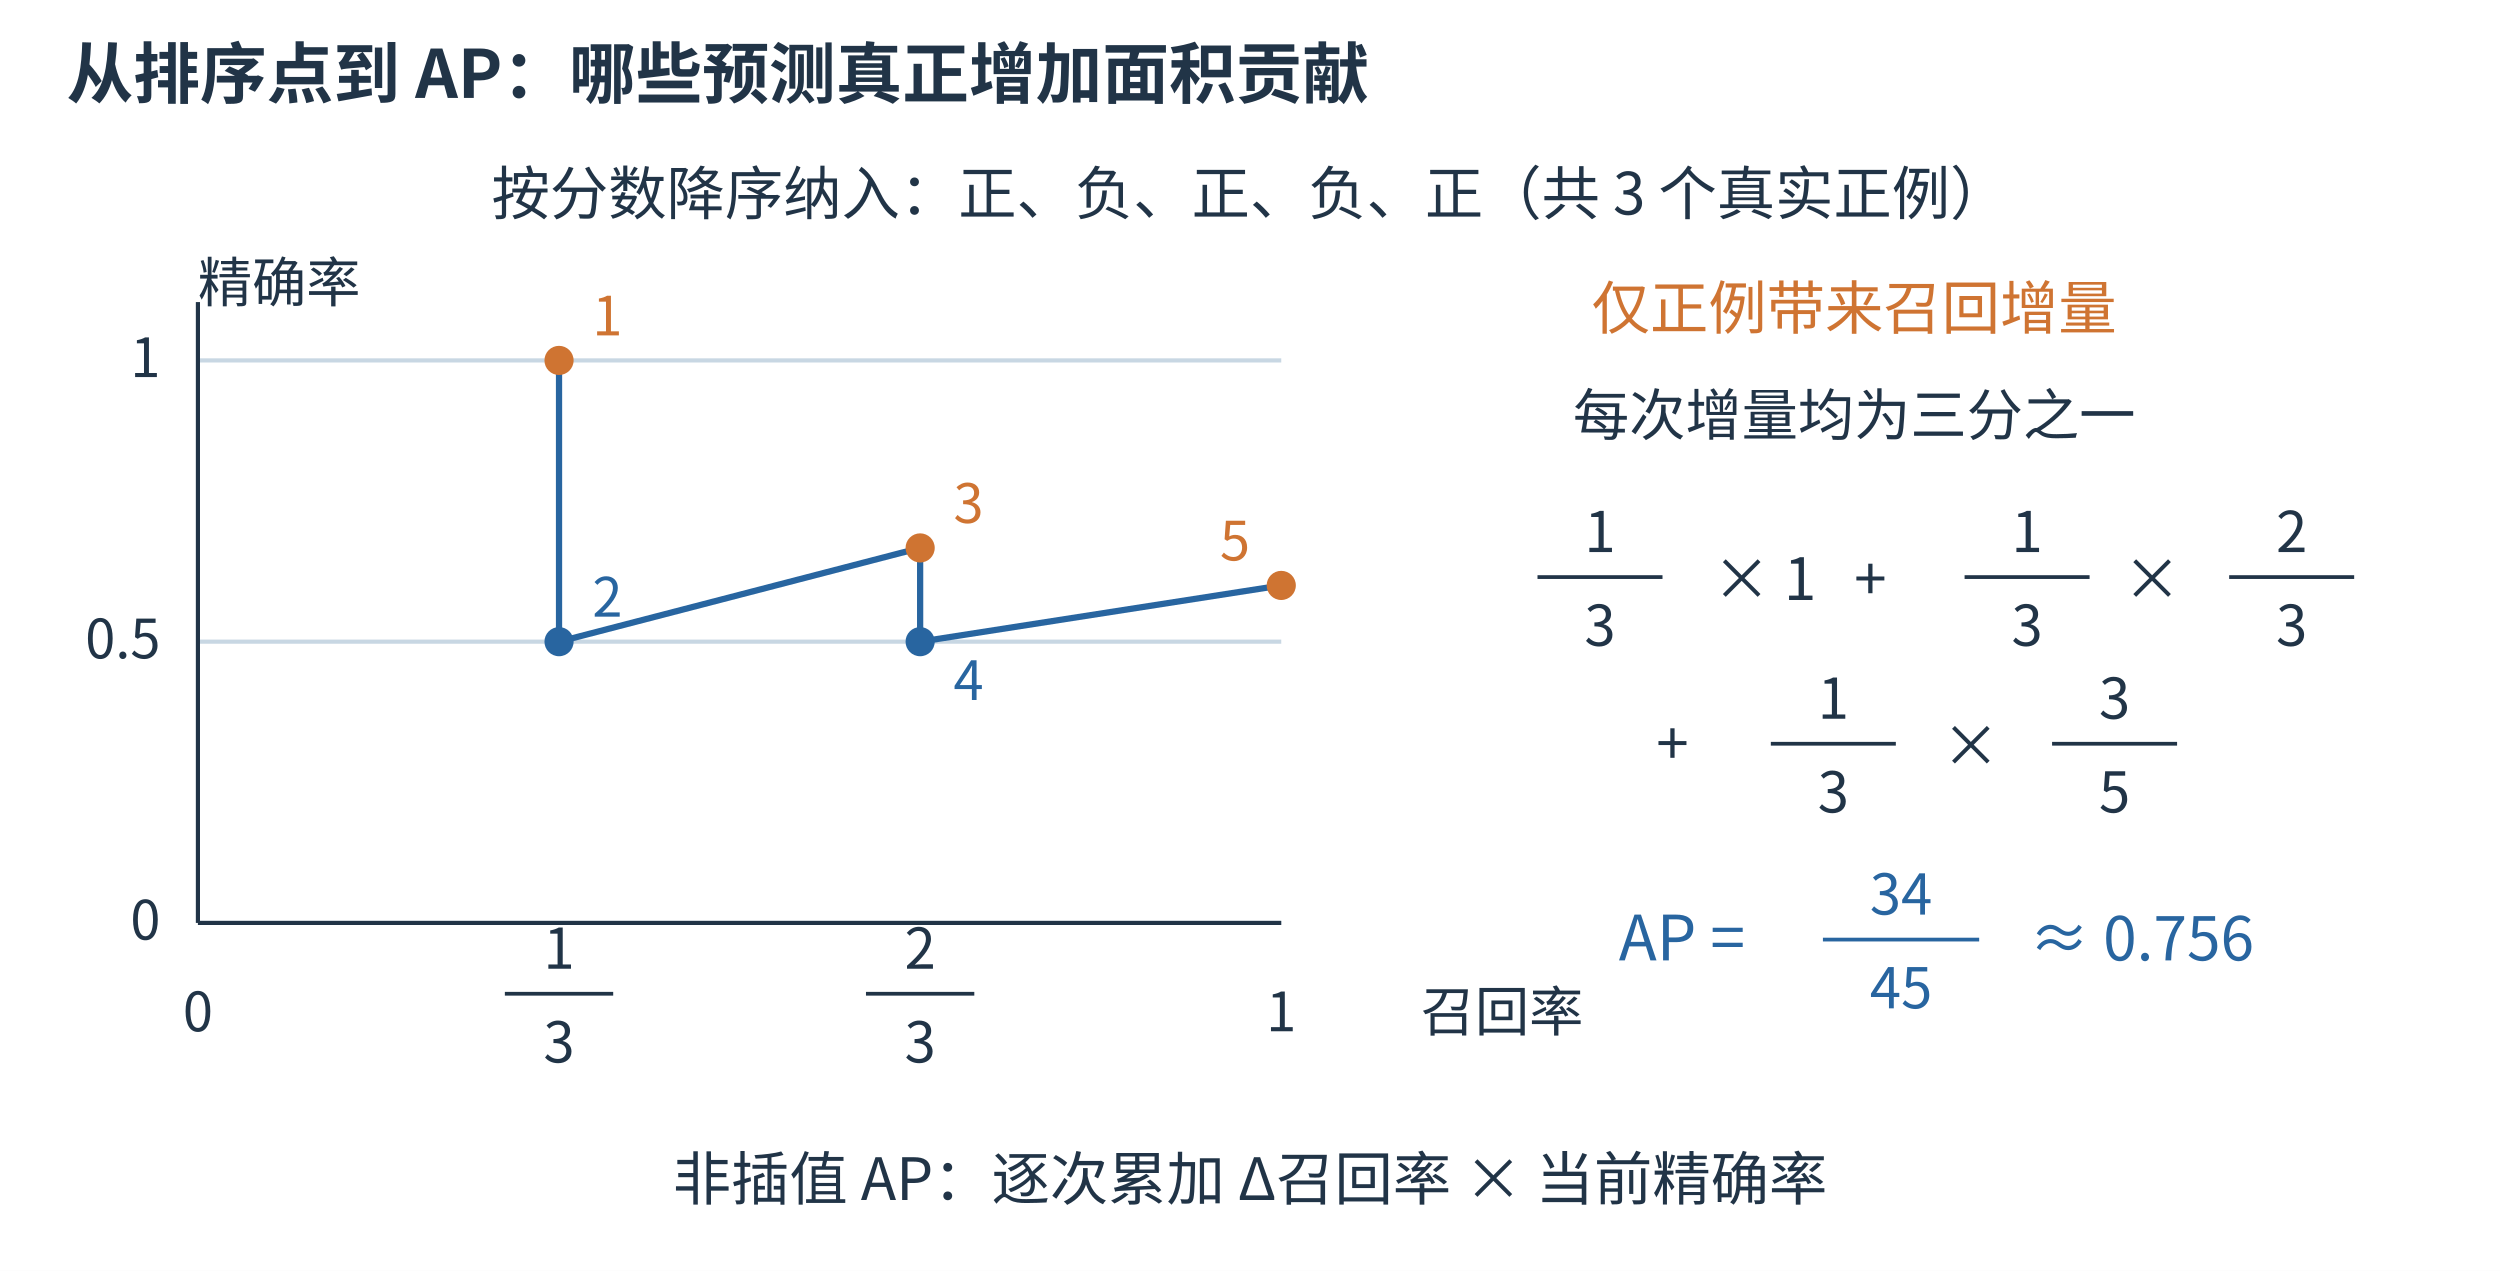
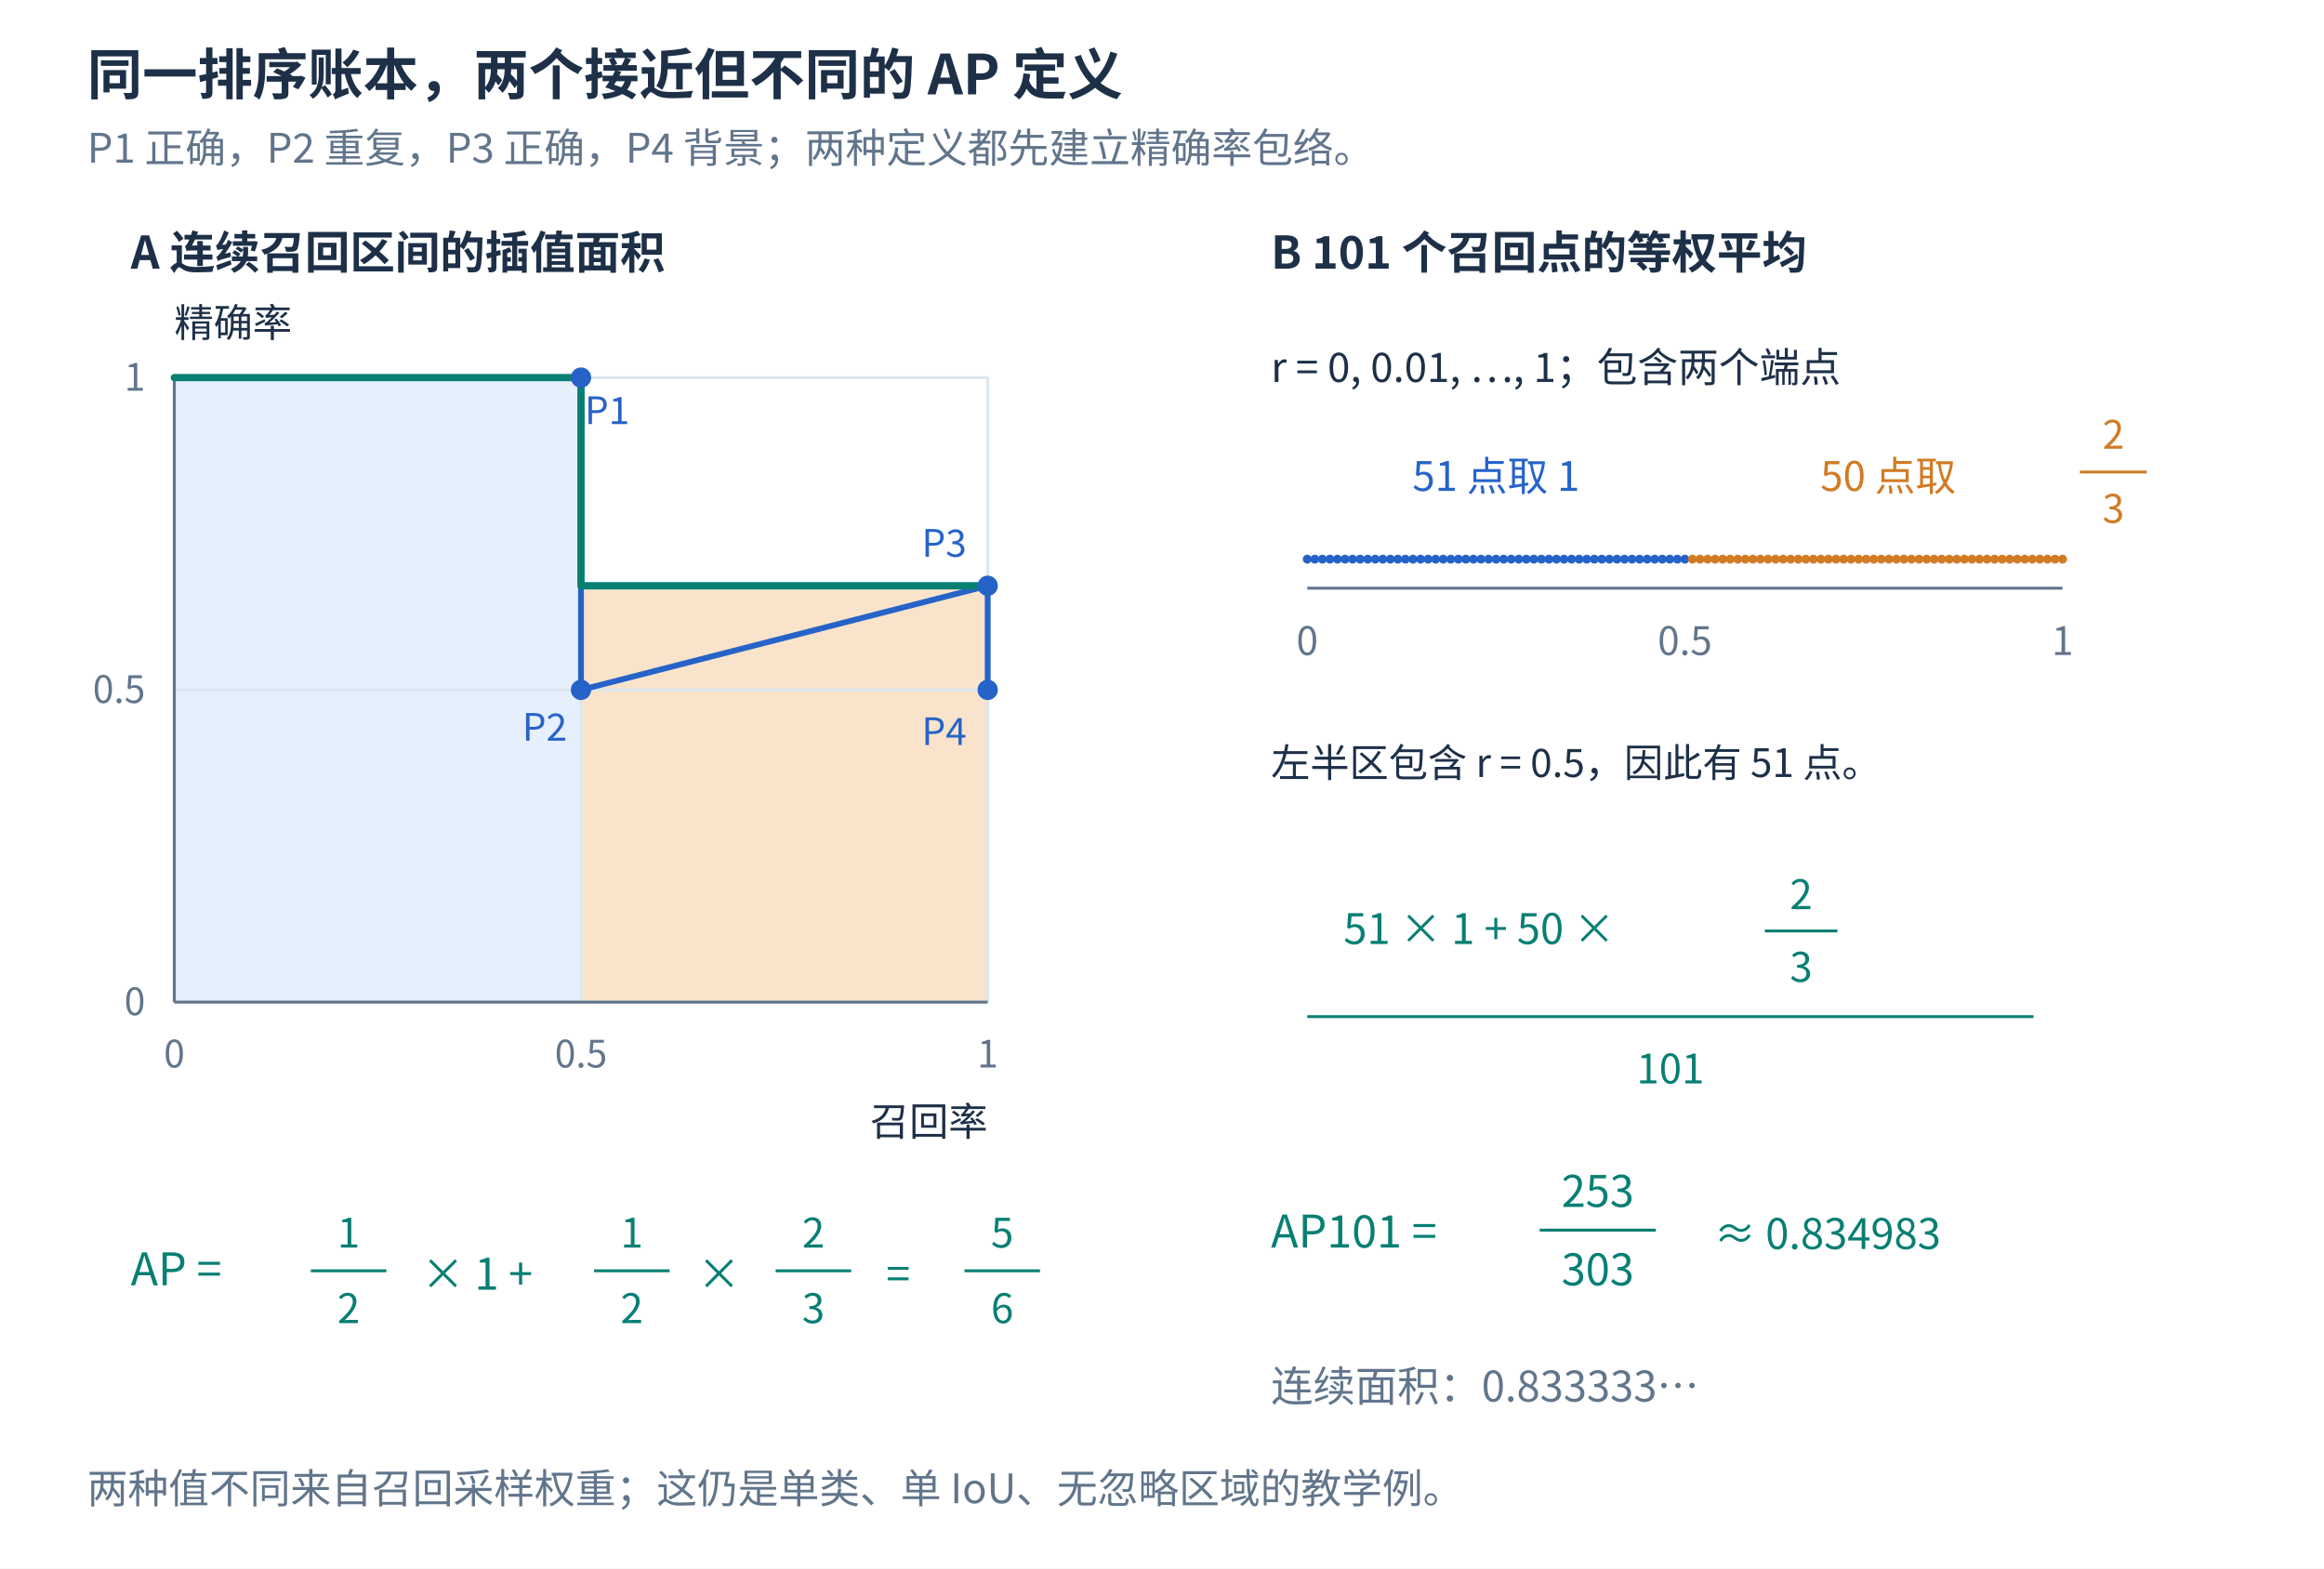
- <svg xmlns="http://www.w3.org/2000/svg" aria-labelledby="figure-title figure-desc" width="1200" height="610" viewBox="0 0 1200 610" role="img">
-   <rect width="1200" height="610" fill="white" />
-   <defs>
-     <marker id="blue-arrow" markerWidth="7" markerHeight="7" refX="6" refY="3.5" orient="auto">
-       <path d="M0 0 L7 3.5 L0 7 Z" fill="#2865a0" />
-     </marker>
-     <marker id="orange-arrow" markerWidth="7" markerHeight="7" refX="6" refY="3.5" orient="auto">
-       <path d="M0 0 L7 3.5 L0 7 Z" fill="#cf7432" />
-     </marker>
-   </defs>
-   <g font-family="Microsoft YaHei,Noto Sans CJK SC,sans-serif">
-     <text x="32" y="47" font-size="32" fill="#213447" text-anchor="start" font-weight="600">从排序点到 AP：哪些预测真正增加面积贡献</text>
-     <text x="600" y="103" font-size="28" fill="#213447" text-anchor="middle" font-weight="400">按分数降序纳入：正、负、正、负、正（共 3 个真实正例）</text>
-     <line x1="95" y1="443" x2="615" y2="443" stroke="#c8d7e3" stroke-width="2" />
-     <text x="77" y="451" font-size="26" fill="#213447" text-anchor="end" font-weight="400">0</text>
-     <line x1="95" y1="308.0" x2="615" y2="308.0" stroke="#c8d7e3" stroke-width="2" />
-     <text x="77" y="316.0" font-size="26" fill="#213447" text-anchor="end" font-weight="400">0.5</text>
-     <line x1="95" y1="173" x2="615" y2="173" stroke="#c8d7e3" stroke-width="2" />
-     <text x="77" y="181" font-size="26" fill="#213447" text-anchor="end" font-weight="400">1</text>
-     <line x1="95" y1="145" x2="95" y2="443" stroke="#213447" stroke-width="2" />
-     <line x1="95" y1="443" x2="615" y2="443" stroke="#213447" stroke-width="2" />
-     <text x="95" y="495" font-size="26" fill="#213447" text-anchor="middle" font-weight="400">0</text>
-     <text x="268.333" y="465" font-size="27" fill="#213447" text-anchor="middle" font-weight="400">1</text>
-     <line x1="242.333" y1="477" x2="294.333" y2="477" stroke="#213447" stroke-width="1.8" />
-     <text x="268.333" y="510" font-size="27" fill="#213447" text-anchor="middle" font-weight="400">3</text>
-     <text x="441.667" y="465" font-size="27" fill="#213447" text-anchor="middle" font-weight="400">2</text>
-     <line x1="415.667" y1="477" x2="467.667" y2="477" stroke="#213447" stroke-width="1.8" />
-     <text x="441.667" y="510" font-size="27" fill="#213447" text-anchor="middle" font-weight="400">3</text>
-     <text x="615" y="495" font-size="26" fill="#213447" text-anchor="middle" font-weight="400">1</text>
-     <text x="95" y="145" font-size="26" fill="#213447" text-anchor="start" font-weight="400">精确率</text>
-     <text x="760" y="495" font-size="26" fill="#213447" text-anchor="end" font-weight="400">召回率</text>
-     <polyline points="268.333,173 268.333,308.0 441.667,263.0 441.667,308.0 615,281.0" fill="none" stroke="#2865a0" stroke-width="3" />
-     <circle cx="268.333" cy="173" r="7" fill="#cf7432" />
-     <text x="284.333" y="161" font-size="26" fill="#cf7432" text-anchor="start" font-weight="400">1</text>
-     <circle cx="268.333" cy="308.0" r="7" fill="#2865a0" />
-     <text x="284.333" y="296.0" font-size="26" fill="#2865a0" text-anchor="start" font-weight="400">2</text>
-     <circle cx="441.667" cy="263.0" r="7" fill="#cf7432" />
-     <text x="457.667" y="251.0" font-size="26" fill="#cf7432" text-anchor="start" font-weight="400">3</text>
-     <circle cx="441.667" cy="308.0" r="7" fill="#2865a0" />
-     <text x="457.667" y="336.0" font-size="26" fill="#2865a0" text-anchor="start" font-weight="400">4</text>
-     <circle cx="615" cy="281.0" r="7" fill="#cf7432" />
-     <text x="600" y="269.0" font-size="26" fill="#cf7432" text-anchor="end" font-weight="400">5</text>
-     <text x="890" y="158" font-size="28" fill="#cf7432" text-anchor="middle" font-weight="400">仅正例带来召回增量</text>
-     <text x="890" y="209" font-size="27" fill="#213447" text-anchor="middle" font-weight="400">每次增量均为三分之一</text>
-     <text x="768.0" y="265" font-size="27" fill="#213447" text-anchor="middle" font-weight="400">1</text>
-     <line x1="738" y1="277" x2="798" y2="277" stroke="#213447" stroke-width="1.8" />
-     <text x="768.0" y="310" font-size="27" fill="#213447" text-anchor="middle" font-weight="400">3</text>
-     <text x="822" y="288" font-size="28" fill="#213447" text-anchor="start" font-weight="400">× 1</text>
-     <text x="890" y="288" font-size="28" fill="#213447" text-anchor="start" font-weight="400">+</text>
-     <text x="973.0" y="265" font-size="27" fill="#213447" text-anchor="middle" font-weight="400">1</text>
-     <line x1="943" y1="277" x2="1003" y2="277" stroke="#213447" stroke-width="1.8" />
-     <text x="973.0" y="310" font-size="27" fill="#213447" text-anchor="middle" font-weight="400">3</text>
-     <text x="1019" y="288" font-size="28" fill="#213447" text-anchor="start" font-weight="400">×</text>
-     <text x="1100.0" y="265" font-size="27" fill="#213447" text-anchor="middle" font-weight="400">2</text>
-     <line x1="1070" y1="277" x2="1130" y2="277" stroke="#213447" stroke-width="1.8" />
-     <text x="1100.0" y="310" font-size="27" fill="#213447" text-anchor="middle" font-weight="400">3</text>
-     <text x="795" y="367" font-size="28" fill="#213447" text-anchor="start" font-weight="400">+</text>
-     <text x="880.0" y="345" font-size="27" fill="#213447" text-anchor="middle" font-weight="400">1</text>
-     <line x1="850" y1="357" x2="910" y2="357" stroke="#213447" stroke-width="1.8" />
-     <text x="880.0" y="390" font-size="27" fill="#213447" text-anchor="middle" font-weight="400">3</text>
-     <text x="932" y="368" font-size="28" fill="#213447" text-anchor="start" font-weight="400">×</text>
-     <text x="1015.0" y="345" font-size="27" fill="#213447" text-anchor="middle" font-weight="400">3</text>
-     <line x1="985" y1="357" x2="1045" y2="357" stroke="#213447" stroke-width="1.8" />
-     <text x="1015.0" y="390" font-size="27" fill="#213447" text-anchor="middle" font-weight="400">5</text>
-     <text x="777" y="461" font-size="30" fill="#2865a0" text-anchor="start" font-weight="400">AP =</text>
-     <text x="912.5" y="439" font-size="27" fill="#2865a0" text-anchor="middle" font-weight="400">34</text>
-     <line x1="875" y1="451" x2="950" y2="451" stroke="#2865a0" stroke-width="1.8" />
-     <text x="912.5" y="484" font-size="27" fill="#2865a0" text-anchor="middle" font-weight="400">45</text>
-     <text x="974" y="461" font-size="29" fill="#2865a0" text-anchor="start" font-weight="400">≈ 0.756</text>
-     <text x="600" y="576" font-size="28" fill="#213447" text-anchor="middle" font-weight="400">非插值 AP：逐次累加 Δ召回率 × 当前精确率</text>
+ <svg xmlns="http://www.w3.org/2000/svg" width="1600" height="1080" viewBox="0 0 1600 1080" role="img">
+   <rect width="1600" height="1080" fill="white" />
+   <g font-family="Microsoft YaHei,Noto Sans CJK SC,sans-serif" fill="#1d3048">
+     <text x="60.00" y="65.00" font-size="38" fill="#1d3048" text-anchor="start" font-weight="bold">同一排序账本，两个接近但不同的 AP 定义</text>
+     <text x="60.00" y="112.00" font-size="28" fill="#61758b" text-anchor="start" font-weight="normal">P1 正确，P2 重复，P3 正确，P4 背景；两种定义都先建立精确率包络。</text>
+     <text x="90.00" y="185.00" font-size="31" fill="#1d3048" text-anchor="start" font-weight="bold">A  连续召回区间的插值面积</text>
+     <rect x="120.00" y="260.00" width="280.00" height="430.00" rx="0" fill="#e6effc" stroke="none" stroke-width="2" />
+     <rect x="400.00" y="403.33" width="280.00" height="286.67" rx="0" fill="#f9e4cb" stroke="none" stroke-width="2" />
+     <line x1="120.00" y1="260.00" x2="120.00" y2="690.00" stroke="#dce6ef" stroke-width="2" />
+     <text x="120.00" y="735.00" font-size="26" fill="#61758b" text-anchor="middle" font-weight="normal">0</text>
+     <line x1="120.00" y1="690.00" x2="680.00" y2="690.00" stroke="#dce6ef" stroke-width="2" />
+     <text x="100.00" y="699.00" font-size="26" fill="#61758b" text-anchor="end" font-weight="normal">0</text>
+     <line x1="400.00" y1="260.00" x2="400.00" y2="690.00" stroke="#dce6ef" stroke-width="2" />
+     <text x="400.00" y="735.00" font-size="26" fill="#61758b" text-anchor="middle" font-weight="normal">0.5</text>
+     <line x1="120.00" y1="475.00" x2="680.00" y2="475.00" stroke="#dce6ef" stroke-width="2" />
+     <text x="100.00" y="484.00" font-size="26" fill="#61758b" text-anchor="end" font-weight="normal">0.5</text>
+     <line x1="680.00" y1="260.00" x2="680.00" y2="690.00" stroke="#dce6ef" stroke-width="2" />
+     <text x="680.00" y="735.00" font-size="26" fill="#61758b" text-anchor="middle" font-weight="normal">1</text>
+     <line x1="120.00" y1="260.00" x2="680.00" y2="260.00" stroke="#dce6ef" stroke-width="2" />
+     <text x="100.00" y="269.00" font-size="26" fill="#61758b" text-anchor="end" font-weight="normal">1</text>
+     <line x1="120.00" y1="260.00" x2="120.00" y2="690.00" stroke="#61758b" stroke-width="2" />
+     <line x1="120.00" y1="690.00" x2="680.00" y2="690.00" stroke="#61758b" stroke-width="2" />
+     <text x="120.00" y="232.00" font-size="27" fill="#1d3048" text-anchor="start" font-weight="normal">精确率</text>
+     <text x="680.00" y="782.00" font-size="27" fill="#1d3048" text-anchor="end" font-weight="normal">召回率</text>
+     <polyline points="400.00,260.00 400.00,475.00 680.00,403.33 680.00,475.00" fill="none" stroke="#2663c9" stroke-width="4" stroke-linejoin="round" stroke-linecap="round" />
+     <polyline points="120.00,260.00 400.00,260.00 400.00,403.33 680.00,403.33" fill="none" stroke="#087f73" stroke-width="5" stroke-linejoin="round" stroke-linecap="round" />
+     <circle cx="400.0" cy="260" r="6" fill="#2663c9" stroke="#2663c9" stroke-width="2" />
+     <text x="418.00" y="292.00" font-size="26" fill="#2663c9" text-anchor="middle" font-weight="normal">P1</text>
+     <circle cx="400.0" cy="475.0" r="6" fill="#2663c9" stroke="#2663c9" stroke-width="2" />
+     <text x="375.00" y="510.00" font-size="26" fill="#2663c9" text-anchor="middle" font-weight="normal">P2</text>
+     <circle cx="680" cy="403.333" r="6" fill="#2663c9" stroke="#2663c9" stroke-width="2" />
+     <text x="650.00" y="383.33" font-size="26" fill="#2663c9" text-anchor="middle" font-weight="normal">P3</text>
+     <circle cx="680" cy="475.0" r="6" fill="#2663c9" stroke="#2663c9" stroke-width="2" />
+     <text x="650.00" y="513.00" font-size="26" fill="#2663c9" text-anchor="middle" font-weight="normal">P4</text>
+     <text x="90.00" y="885.00" font-size="31" fill="#087f73" text-anchor="start" font-weight="normal">AP =</text>
+     <text x="240.00" y="859.00" font-size="28" fill="#087f73" text-anchor="middle" font-weight="normal">1</text>
+     <line x1="214.00" y1="875.00" x2="266.00" y2="875.00" stroke="#087f73" stroke-width="2" />
+     <text x="240.00" y="911.00" font-size="28" fill="#087f73" text-anchor="middle" font-weight="normal">2</text>
+     <text x="290.00" y="888.00" font-size="30" fill="#087f73" text-anchor="start" font-weight="normal">× 1 +</text>
+     <text x="435.00" y="859.00" font-size="28" fill="#087f73" text-anchor="middle" font-weight="normal">1</text>
+     <line x1="409.00" y1="875.00" x2="461.00" y2="875.00" stroke="#087f73" stroke-width="2" />
+     <text x="435.00" y="911.00" font-size="28" fill="#087f73" text-anchor="middle" font-weight="normal">2</text>
+     <text x="480.00" y="888.00" font-size="30" fill="#087f73" text-anchor="start" font-weight="normal">×</text>
+     <text x="560.00" y="859.00" font-size="28" fill="#087f73" text-anchor="middle" font-weight="normal">2</text>
+     <line x1="534.00" y1="875.00" x2="586.00" y2="875.00" stroke="#087f73" stroke-width="2" />
+     <text x="560.00" y="911.00" font-size="28" fill="#087f73" text-anchor="middle" font-weight="normal">3</text>
+     <text x="610.00" y="888.00" font-size="30" fill="#087f73" text-anchor="start" font-weight="normal">=</text>
+     <text x="690.00" y="859.00" font-size="28" fill="#087f73" text-anchor="middle" font-weight="normal">5</text>
+     <line x1="664.00" y1="875.00" x2="716.00" y2="875.00" stroke="#087f73" stroke-width="2" />
+     <text x="690.00" y="911.00" font-size="28" fill="#087f73" text-anchor="middle" font-weight="normal">6</text>
+     <text x="875.00" y="185.00" font-size="31" fill="#1d3048" text-anchor="start" font-weight="bold">B  101 个召回点的等权平均</text>
+     <text x="875.00" y="263.00" font-size="28" fill="#1d3048" text-anchor="start" font-weight="normal">r = 0, 0.01, …, 1；包含两个端点</text>
+     <circle cx="900.0" cy="385" r="2.1" fill="#2663c9" stroke="#2663c9" stroke-width="2" />
+     <circle cx="905.2" cy="385" r="2.1" fill="#2663c9" stroke="#2663c9" stroke-width="2" />
+     <circle cx="910.4" cy="385" r="2.1" fill="#2663c9" stroke="#2663c9" stroke-width="2" />
+     <circle cx="915.6" cy="385" r="2.1" fill="#2663c9" stroke="#2663c9" stroke-width="2" />
+     <circle cx="920.8" cy="385" r="2.1" fill="#2663c9" stroke="#2663c9" stroke-width="2" />
+     <circle cx="926.0" cy="385" r="2.1" fill="#2663c9" stroke="#2663c9" stroke-width="2" />
+     <circle cx="931.2" cy="385" r="2.1" fill="#2663c9" stroke="#2663c9" stroke-width="2" />
+     <circle cx="936.4" cy="385" r="2.1" fill="#2663c9" stroke="#2663c9" stroke-width="2" />
+     <circle cx="941.6" cy="385" r="2.1" fill="#2663c9" stroke="#2663c9" stroke-width="2" />
+     <circle cx="946.8" cy="385" r="2.1" fill="#2663c9" stroke="#2663c9" stroke-width="2" />
+     <circle cx="952.0" cy="385" r="2.1" fill="#2663c9" stroke="#2663c9" stroke-width="2" />
+     <circle cx="957.2" cy="385" r="2.1" fill="#2663c9" stroke="#2663c9" stroke-width="2" />
+     <circle cx="962.4" cy="385" r="2.1" fill="#2663c9" stroke="#2663c9" stroke-width="2" />
+     <circle cx="967.6" cy="385" r="2.1" fill="#2663c9" stroke="#2663c9" stroke-width="2" />
+     <circle cx="972.8" cy="385" r="2.1" fill="#2663c9" stroke="#2663c9" stroke-width="2" />
+     <circle cx="978.0" cy="385" r="2.1" fill="#2663c9" stroke="#2663c9" stroke-width="2" />
+     <circle cx="983.2" cy="385" r="2.1" fill="#2663c9" stroke="#2663c9" stroke-width="2" />
+     <circle cx="988.4" cy="385" r="2.1" fill="#2663c9" stroke="#2663c9" stroke-width="2" />
+     <circle cx="993.6" cy="385" r="2.1" fill="#2663c9" stroke="#2663c9" stroke-width="2" />
+     <circle cx="998.8" cy="385" r="2.1" fill="#2663c9" stroke="#2663c9" stroke-width="2" />
+     <circle cx="1004.0" cy="385" r="2.1" fill="#2663c9" stroke="#2663c9" stroke-width="2" />
+     <circle cx="1009.2" cy="385" r="2.1" fill="#2663c9" stroke="#2663c9" stroke-width="2" />
+     <circle cx="1014.4" cy="385" r="2.1" fill="#2663c9" stroke="#2663c9" stroke-width="2" />
+     <circle cx="1019.6" cy="385" r="2.1" fill="#2663c9" stroke="#2663c9" stroke-width="2" />
+     <circle cx="1024.8" cy="385" r="2.1" fill="#2663c9" stroke="#2663c9" stroke-width="2" />
+     <circle cx="1030.0" cy="385" r="2.1" fill="#2663c9" stroke="#2663c9" stroke-width="2" />
+     <circle cx="1035.2" cy="385" r="2.1" fill="#2663c9" stroke="#2663c9" stroke-width="2" />
+     <circle cx="1040.4" cy="385" r="2.1" fill="#2663c9" stroke="#2663c9" stroke-width="2" />
+     <circle cx="1045.6" cy="385" r="2.1" fill="#2663c9" stroke="#2663c9" stroke-width="2" />
+     <circle cx="1050.8" cy="385" r="2.1" fill="#2663c9" stroke="#2663c9" stroke-width="2" />
+     <circle cx="1056.0" cy="385" r="2.1" fill="#2663c9" stroke="#2663c9" stroke-width="2" />
+     <circle cx="1061.2" cy="385" r="2.1" fill="#2663c9" stroke="#2663c9" stroke-width="2" />
+     <circle cx="1066.4" cy="385" r="2.1" fill="#2663c9" stroke="#2663c9" stroke-width="2" />
+     <circle cx="1071.6" cy="385" r="2.1" fill="#2663c9" stroke="#2663c9" stroke-width="2" />
+     <circle cx="1076.8" cy="385" r="2.1" fill="#2663c9" stroke="#2663c9" stroke-width="2" />
+     <circle cx="1082.0" cy="385" r="2.1" fill="#2663c9" stroke="#2663c9" stroke-width="2" />
+     <circle cx="1087.2" cy="385" r="2.1" fill="#2663c9" stroke="#2663c9" stroke-width="2" />
+     <circle cx="1092.4" cy="385" r="2.1" fill="#2663c9" stroke="#2663c9" stroke-width="2" />
+     <circle cx="1097.6" cy="385" r="2.1" fill="#2663c9" stroke="#2663c9" stroke-width="2" />
+     <circle cx="1102.8" cy="385" r="2.1" fill="#2663c9" stroke="#2663c9" stroke-width="2" />
+     <circle cx="1108.0" cy="385" r="2.1" fill="#2663c9" stroke="#2663c9" stroke-width="2" />
+     <circle cx="1113.2" cy="385" r="2.1" fill="#2663c9" stroke="#2663c9" stroke-width="2" />
+     <circle cx="1118.4" cy="385" r="2.1" fill="#2663c9" stroke="#2663c9" stroke-width="2" />
+     <circle cx="1123.6" cy="385" r="2.1" fill="#2663c9" stroke="#2663c9" stroke-width="2" />
+     <circle cx="1128.8" cy="385" r="2.1" fill="#2663c9" stroke="#2663c9" stroke-width="2" />
+     <circle cx="1134.0" cy="385" r="2.1" fill="#2663c9" stroke="#2663c9" stroke-width="2" />
+     <circle cx="1139.2" cy="385" r="2.1" fill="#2663c9" stroke="#2663c9" stroke-width="2" />
+     <circle cx="1144.4" cy="385" r="2.1" fill="#2663c9" stroke="#2663c9" stroke-width="2" />
+     <circle cx="1149.6" cy="385" r="2.1" fill="#2663c9" stroke="#2663c9" stroke-width="2" />
+     <circle cx="1154.8" cy="385" r="2.1" fill="#2663c9" stroke="#2663c9" stroke-width="2" />
+     <circle cx="1160.0" cy="385" r="2.1" fill="#2663c9" stroke="#2663c9" stroke-width="2" />
+     <circle cx="1165.2" cy="385" r="2.1" fill="#d17b24" stroke="#d17b24" stroke-width="2" />
+     <circle cx="1170.4" cy="385" r="2.1" fill="#d17b24" stroke="#d17b24" stroke-width="2" />
+     <circle cx="1175.6" cy="385" r="2.1" fill="#d17b24" stroke="#d17b24" stroke-width="2" />
+     <circle cx="1180.8" cy="385" r="2.1" fill="#d17b24" stroke="#d17b24" stroke-width="2" />
+     <circle cx="1186.0" cy="385" r="2.1" fill="#d17b24" stroke="#d17b24" stroke-width="2" />
+     <circle cx="1191.2" cy="385" r="2.1" fill="#d17b24" stroke="#d17b24" stroke-width="2" />
+     <circle cx="1196.4" cy="385" r="2.1" fill="#d17b24" stroke="#d17b24" stroke-width="2" />
+     <circle cx="1201.6" cy="385" r="2.1" fill="#d17b24" stroke="#d17b24" stroke-width="2" />
+     <circle cx="1206.8" cy="385" r="2.1" fill="#d17b24" stroke="#d17b24" stroke-width="2" />
+     <circle cx="1212.0" cy="385" r="2.1" fill="#d17b24" stroke="#d17b24" stroke-width="2" />
+     <circle cx="1217.2" cy="385" r="2.1" fill="#d17b24" stroke="#d17b24" stroke-width="2" />
+     <circle cx="1222.4" cy="385" r="2.1" fill="#d17b24" stroke="#d17b24" stroke-width="2" />
+     <circle cx="1227.6" cy="385" r="2.1" fill="#d17b24" stroke="#d17b24" stroke-width="2" />
+     <circle cx="1232.8" cy="385" r="2.1" fill="#d17b24" stroke="#d17b24" stroke-width="2" />
+     <circle cx="1238.0" cy="385" r="2.1" fill="#d17b24" stroke="#d17b24" stroke-width="2" />
+     <circle cx="1243.2" cy="385" r="2.1" fill="#d17b24" stroke="#d17b24" stroke-width="2" />
+     <circle cx="1248.4" cy="385" r="2.1" fill="#d17b24" stroke="#d17b24" stroke-width="2" />
+     <circle cx="1253.6" cy="385" r="2.1" fill="#d17b24" stroke="#d17b24" stroke-width="2" />
+     <circle cx="1258.8" cy="385" r="2.1" fill="#d17b24" stroke="#d17b24" stroke-width="2" />
+     <circle cx="1264.0" cy="385" r="2.1" fill="#d17b24" stroke="#d17b24" stroke-width="2" />
+     <circle cx="1269.2" cy="385" r="2.1" fill="#d17b24" stroke="#d17b24" stroke-width="2" />
+     <circle cx="1274.4" cy="385" r="2.1" fill="#d17b24" stroke="#d17b24" stroke-width="2" />
+     <circle cx="1279.6" cy="385" r="2.1" fill="#d17b24" stroke="#d17b24" stroke-width="2" />
+     <circle cx="1284.8" cy="385" r="2.1" fill="#d17b24" stroke="#d17b24" stroke-width="2" />
+     <circle cx="1290.0" cy="385" r="2.1" fill="#d17b24" stroke="#d17b24" stroke-width="2" />
+     <circle cx="1295.2" cy="385" r="2.1" fill="#d17b24" stroke="#d17b24" stroke-width="2" />
+     <circle cx="1300.4" cy="385" r="2.1" fill="#d17b24" stroke="#d17b24" stroke-width="2" />
+     <circle cx="1305.6" cy="385" r="2.1" fill="#d17b24" stroke="#d17b24" stroke-width="2" />
+     <circle cx="1310.8" cy="385" r="2.1" fill="#d17b24" stroke="#d17b24" stroke-width="2" />
+     <circle cx="1316.0" cy="385" r="2.1" fill="#d17b24" stroke="#d17b24" stroke-width="2" />
+     <circle cx="1321.2" cy="385" r="2.1" fill="#d17b24" stroke="#d17b24" stroke-width="2" />
+     <circle cx="1326.4" cy="385" r="2.1" fill="#d17b24" stroke="#d17b24" stroke-width="2" />
+     <circle cx="1331.6" cy="385" r="2.1" fill="#d17b24" stroke="#d17b24" stroke-width="2" />
+     <circle cx="1336.8" cy="385" r="2.1" fill="#d17b24" stroke="#d17b24" stroke-width="2" />
+     <circle cx="1342.0" cy="385" r="2.1" fill="#d17b24" stroke="#d17b24" stroke-width="2" />
+     <circle cx="1347.2" cy="385" r="2.1" fill="#d17b24" stroke="#d17b24" stroke-width="2" />
+     <circle cx="1352.4" cy="385" r="2.1" fill="#d17b24" stroke="#d17b24" stroke-width="2" />
+     <circle cx="1357.6" cy="385" r="2.1" fill="#d17b24" stroke="#d17b24" stroke-width="2" />
+     <circle cx="1362.8" cy="385" r="2.1" fill="#d17b24" stroke="#d17b24" stroke-width="2" />
+     <circle cx="1368.0" cy="385" r="2.1" fill="#d17b24" stroke="#d17b24" stroke-width="2" />
+     <circle cx="1373.2" cy="385" r="2.1" fill="#d17b24" stroke="#d17b24" stroke-width="2" />
+     <circle cx="1378.4" cy="385" r="2.1" fill="#d17b24" stroke="#d17b24" stroke-width="2" />
+     <circle cx="1383.6" cy="385" r="2.1" fill="#d17b24" stroke="#d17b24" stroke-width="2" />
+     <circle cx="1388.8" cy="385" r="2.1" fill="#d17b24" stroke="#d17b24" stroke-width="2" />
+     <circle cx="1394.0" cy="385" r="2.1" fill="#d17b24" stroke="#d17b24" stroke-width="2" />
+     <circle cx="1399.2" cy="385" r="2.1" fill="#d17b24" stroke="#d17b24" stroke-width="2" />
+     <circle cx="1404.4" cy="385" r="2.1" fill="#d17b24" stroke="#d17b24" stroke-width="2" />
+     <circle cx="1409.6" cy="385" r="2.1" fill="#d17b24" stroke="#d17b24" stroke-width="2" />
+     <circle cx="1414.8" cy="385" r="2.1" fill="#d17b24" stroke="#d17b24" stroke-width="2" />
+     <circle cx="1420.0" cy="385" r="2.1" fill="#d17b24" stroke="#d17b24" stroke-width="2" />
+     <line x1="900.00" y1="405.00" x2="1420.00" y2="405.00" stroke="#61758b" stroke-width="2" />
+     <text x="900.00" y="451.00" font-size="27" fill="#61758b" text-anchor="middle" font-weight="normal">0</text>
+     <text x="1160.00" y="451.00" font-size="27" fill="#61758b" text-anchor="middle" font-weight="normal">0.5</text>
+     <text x="1420.00" y="451.00" font-size="27" fill="#61758b" text-anchor="middle" font-weight="normal">1</text>
+     <text x="1030.00" y="338.00" font-size="28" fill="#2663c9" text-anchor="middle" font-weight="normal">51 点取 1</text>
+     <text x="1300.00" y="338.00" font-size="28" fill="#d17b24" text-anchor="middle" font-weight="normal">50 点取</text>
+     <text x="1455.00" y="309.00" font-size="27" fill="#d17b24" text-anchor="middle" font-weight="normal">2</text>
+     <line x1="1432.00" y1="325.00" x2="1478.00" y2="325.00" stroke="#d17b24" stroke-width="2" />
+     <text x="1455.00" y="360.00" font-size="27" fill="#d17b24" text-anchor="middle" font-weight="normal">3</text>
+     <text x="875.00" y="535.00" font-size="27" fill="#1d3048" text-anchor="start" font-weight="normal">左半区包含 r = 0.5，因此有 51 点。</text>
+     <text x="925" y="650" font-size="29" fill="#087f73">51 × 1 + 50 ×</text>
+     <text x="1240" y="626" font-size="28" fill="#087f73" text-anchor="middle">2</text>
+     <line x1="1215" y1="641" x2="1265" y2="641" stroke="#087f73" stroke-width="2" />
+     <text x="1240" y="676" font-size="28" fill="#087f73" text-anchor="middle">3</text>
+     <line x1="900.00" y1="700.00" x2="1400.00" y2="700.00" stroke="#087f73" stroke-width="2" />
+     <text x="1150.00" y="746.00" font-size="28" fill="#087f73" text-anchor="middle" font-weight="normal">101</text>
+     <text x="875.00" y="859.00" font-size="31" fill="#087f73" text-anchor="start" font-weight="normal">AP101 =</text>
+     <text x="1100.00" y="831.00" font-size="30" fill="#087f73" text-anchor="middle" font-weight="normal">253</text>
+     <line x1="1060.00" y1="847.00" x2="1140.00" y2="847.00" stroke="#087f73" stroke-width="2" />
+     <text x="1100.00" y="885.00" font-size="30" fill="#087f73" text-anchor="middle" font-weight="normal">303</text>
+     <text x="1180.00" y="860.00" font-size="29" fill="#087f73" text-anchor="start" font-weight="normal">≈ 0.834983</text>
+     <text x="875.00" y="965.00" font-size="29" fill="#61758b" text-anchor="start" font-weight="normal">连续面积：0.833333…</text>
+     <text x="60.00" y="1035.00" font-size="28" fill="#61758b" text-anchor="start" font-weight="normal">两种值不同来自召回采样权重；这仍是单类、单 IoU、无忽略区域的教学例。</text>
  </g>
</svg>
